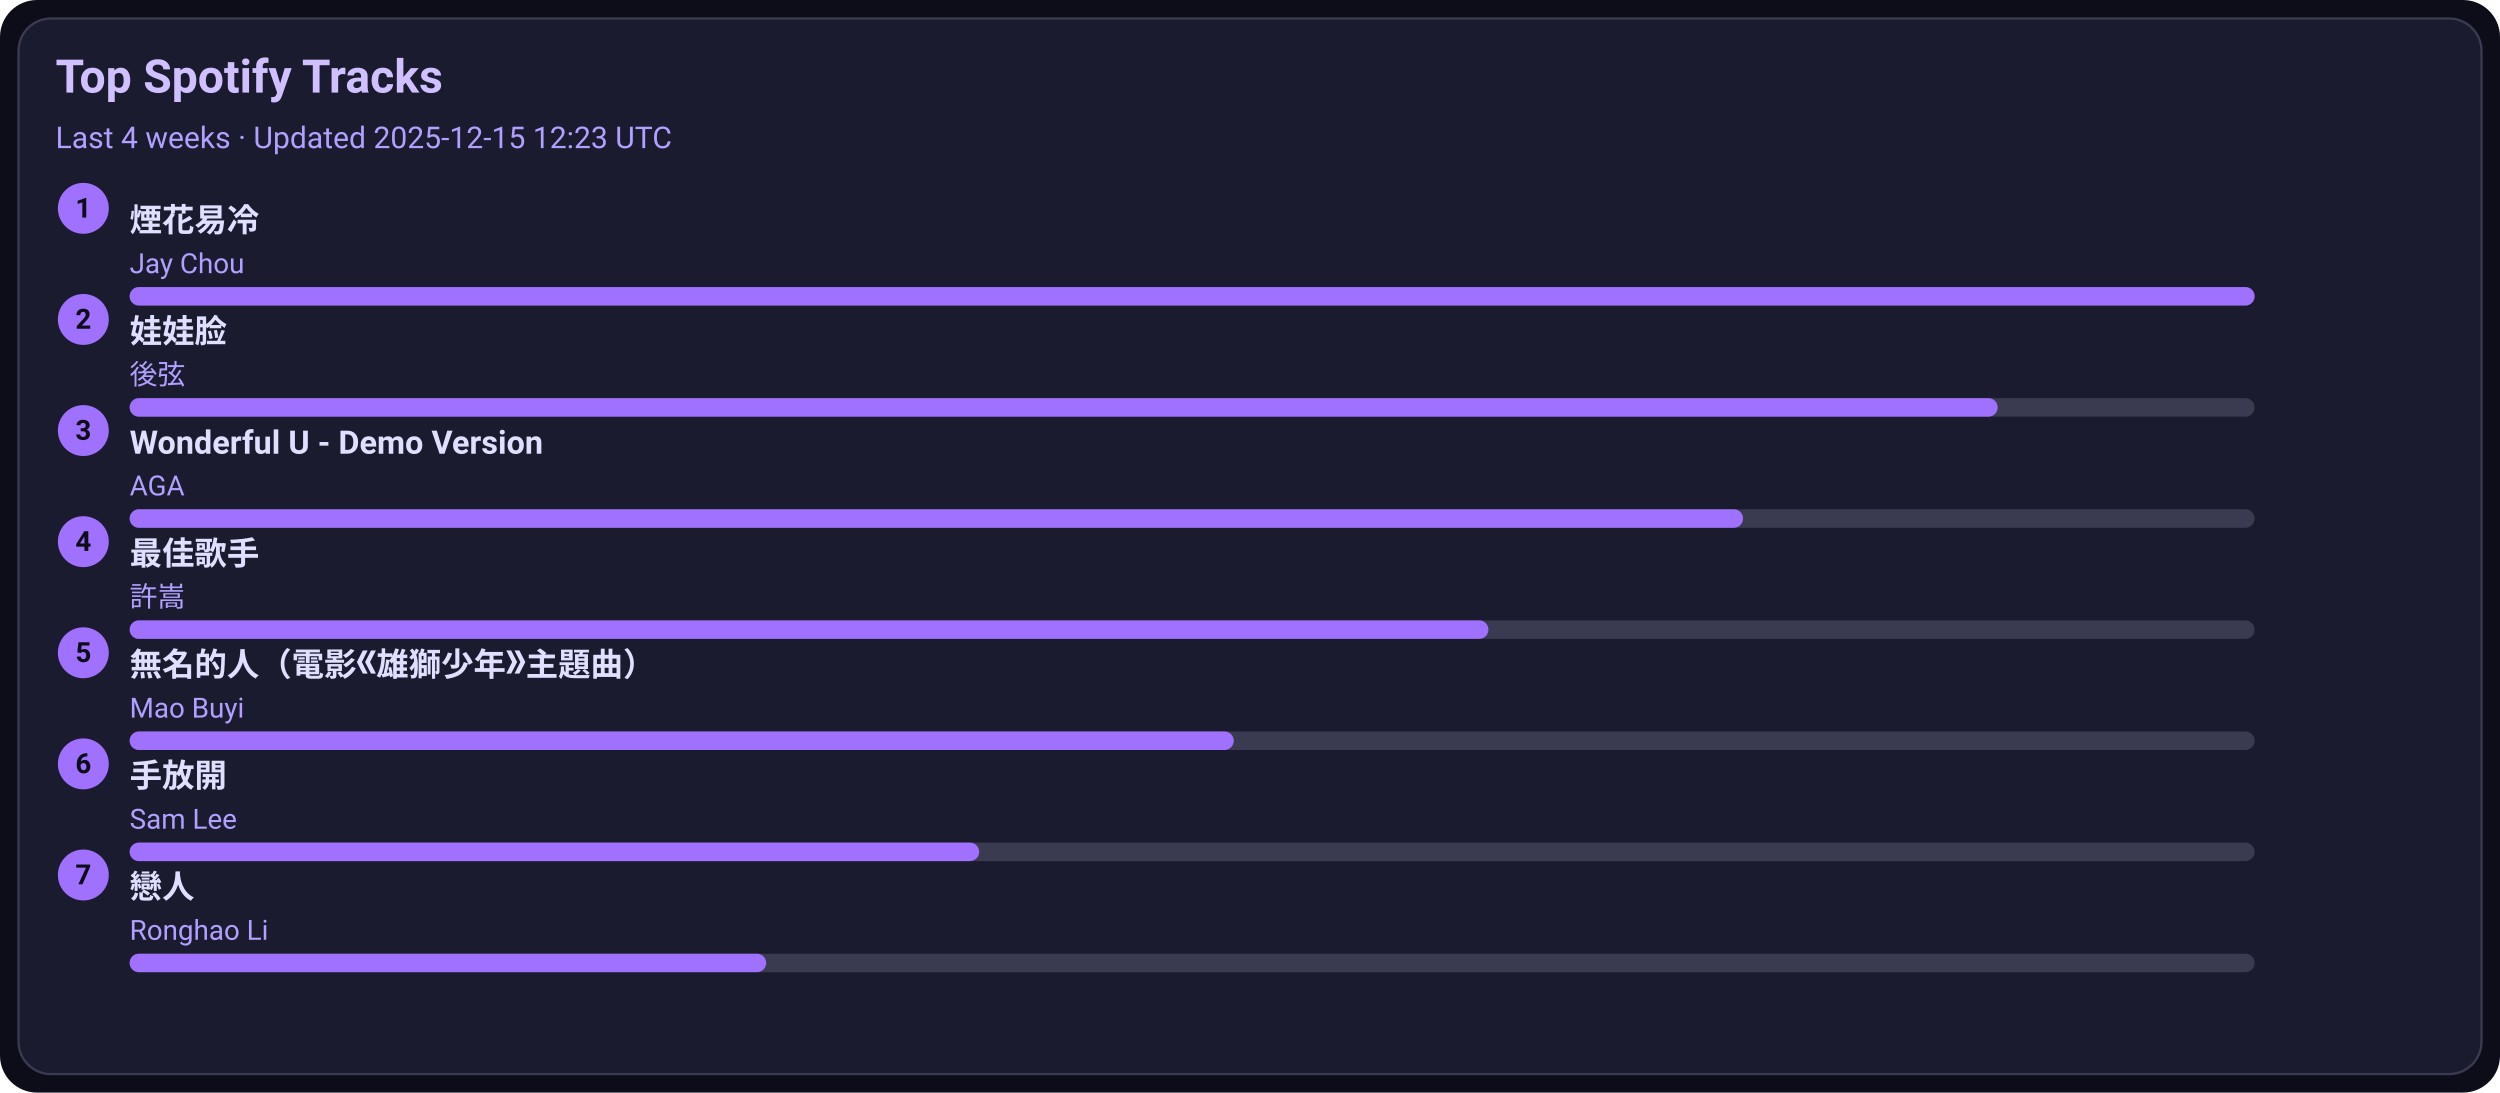
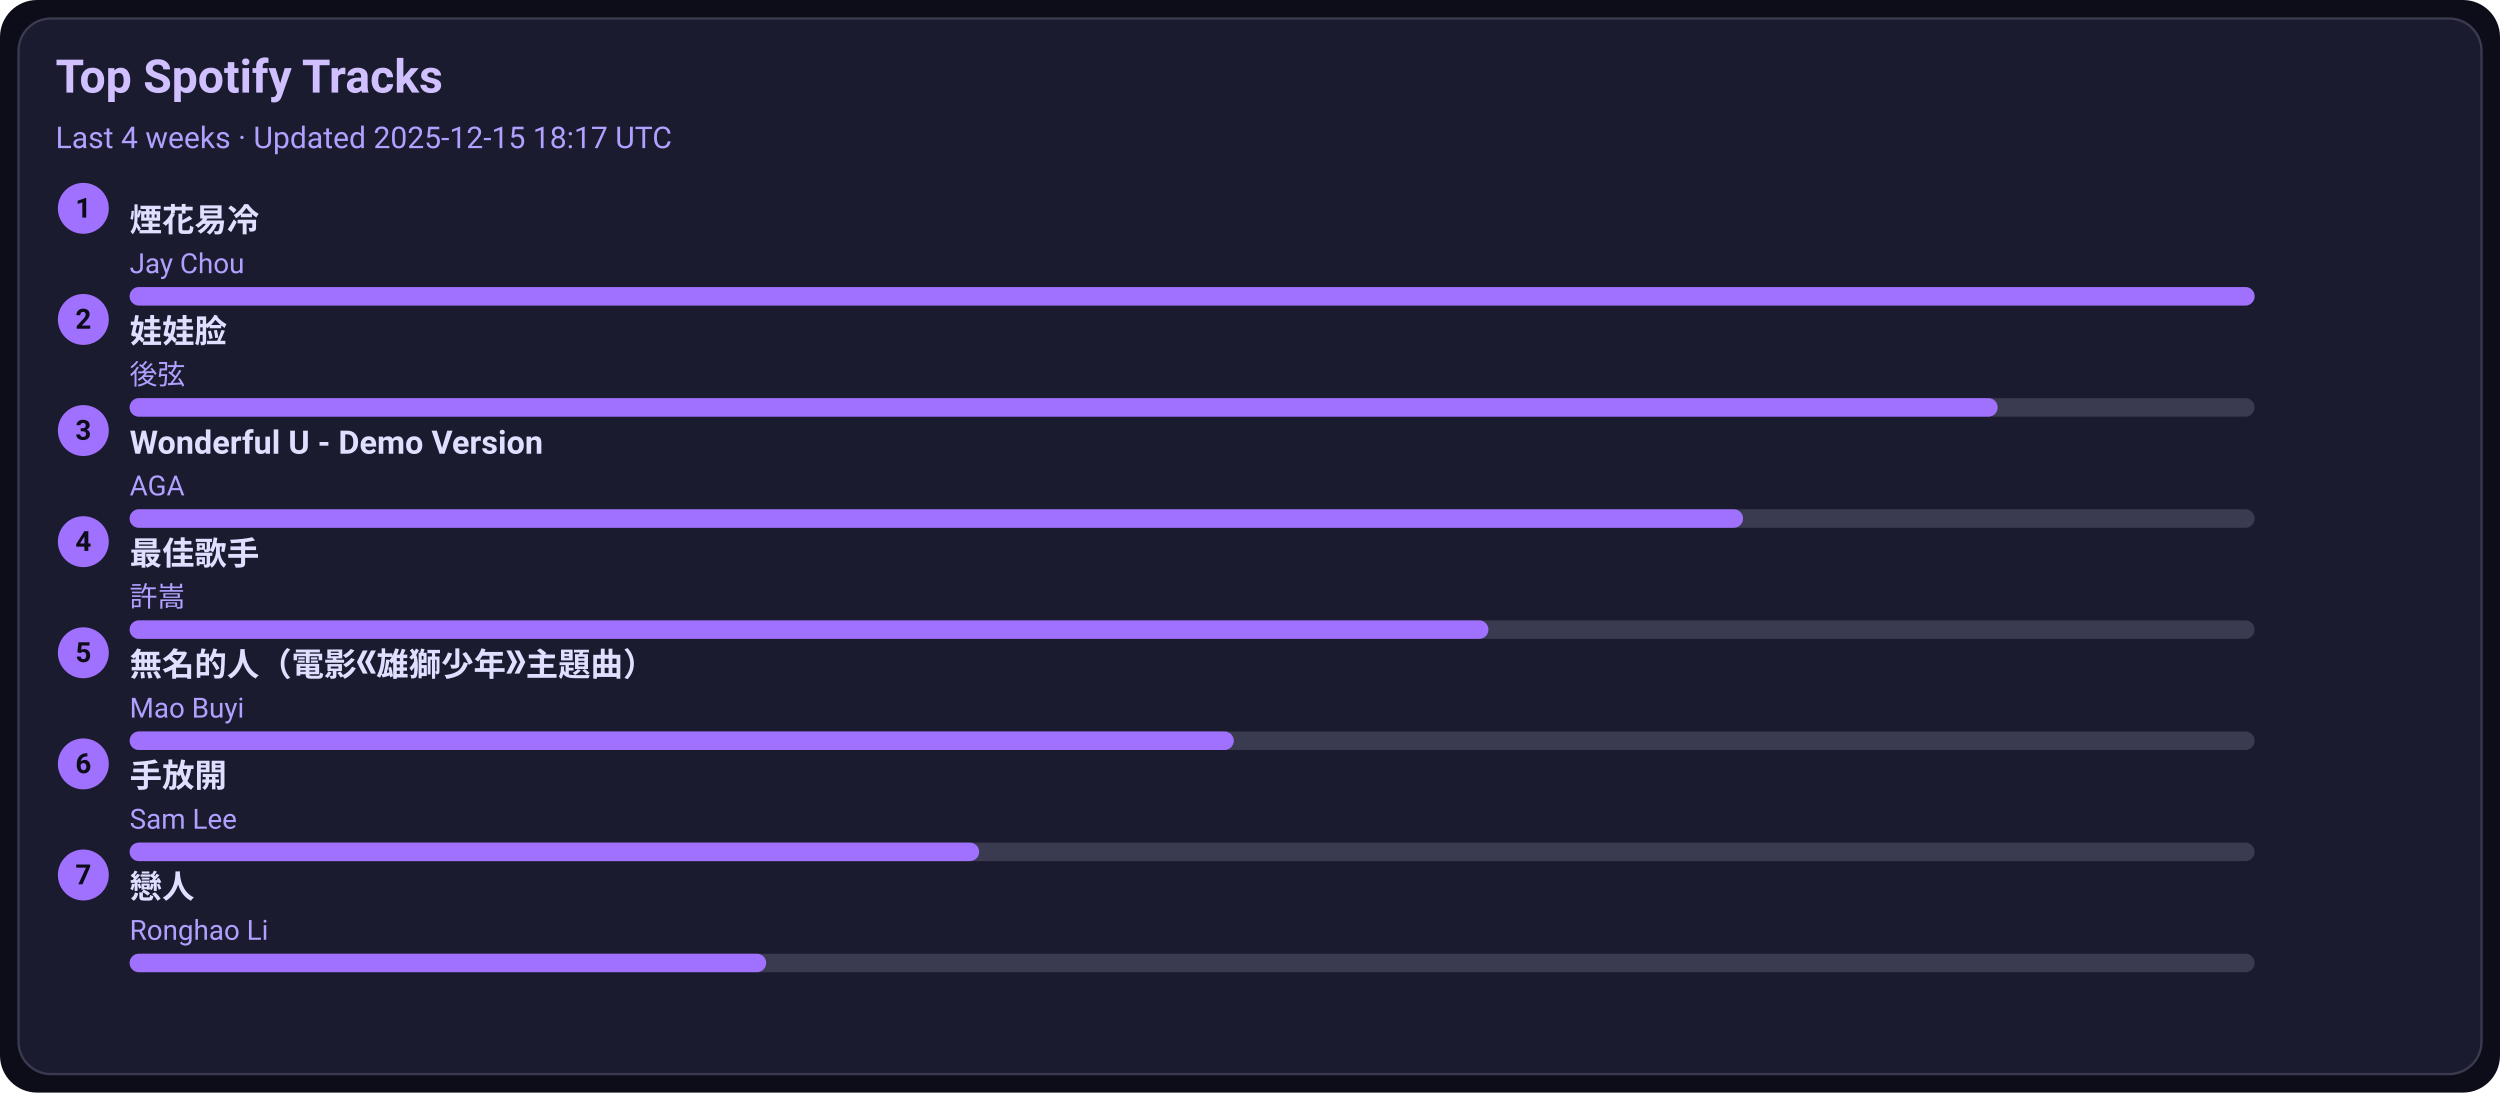
<svg xmlns="http://www.w3.org/2000/svg" width="1080" height="472" viewBox="0 0 1080 472">
  <style>text{font-family:-apple-system,BlinkMacSystemFont,Segoe UI,Roboto,Ubuntu,Helvetica Neue,Arial,Noto Sans,sans-serif}</style>
  <rect width="1080" height="472" rx="16" fill="#0d0d1a" />
  <rect x="8" y="8" width="1064" height="456" rx="14" fill="#1b1b2f" stroke="#3a3a50" />
  <text x="24" y="40" font-size="20" fill="#d0c0ff" font-weight="600">Top Spotify Tracks</text>
-   <text x="24" y="64" font-size="13" fill="#b0a0ff">Last 4 weeks · Updated 2025-12-15 12:23 UTC</text>
+   <text x="24" y="64" font-size="13" fill="#b0a0ff">Last 4 weeks · Updated 2025-12-15 18:17 UTC</text>
  <circle cx="36" cy="90" r="11" fill="#a070ff" />
  <text x="36" y="94" text-anchor="middle" font-size="12" fill="#0d0d1a" font-weight="700">1</text>
  <a href="https://open.spotify.com/track/24beWW0pQCJEF3IVSpIryu" target="_blank" rel="noopener noreferrer">
    <text x="56" y="100" font-size="14" fill="#e0dfff" font-weight="600">煙花易冷</text>
  </a>
  <text x="56" y="118" font-size="12" fill="#b0a0ff">Jay Chou</text>
  <rect x="56" y="124" width="918" height="8" rx="4" fill="#3a3a50" />
  <rect x="56" y="124" width="918" height="8" rx="4" fill="#a070ff" />
  <circle cx="36" cy="138" r="11" fill="#a070ff" />
  <text x="36" y="142" text-anchor="middle" font-size="12" fill="#0d0d1a" font-weight="700">2</text>
  <a href="https://open.spotify.com/track/08ouEICweFmqfgPJnRIQkE" target="_blank" rel="noopener noreferrer">
    <text x="56" y="148" font-size="14" fill="#e0dfff" font-weight="600">娃娃脸</text>
  </a>
  <text x="56" y="166" font-size="12" fill="#b0a0ff">後弦</text>
  <rect x="56" y="172" width="918" height="8" rx="4" fill="#3a3a50" />
  <rect x="56" y="172" width="807" height="8" rx="4" fill="#a070ff" />
  <circle cx="36" cy="186" r="11" fill="#a070ff" />
  <text x="36" y="190" text-anchor="middle" font-size="12" fill="#0d0d1a" font-weight="700">3</text>
  <a href="https://open.spotify.com/track/2eSNpIOFoi1Q8wxw6CycXJ" target="_blank" rel="noopener noreferrer">
    <text x="56" y="196" font-size="14" fill="#e0dfff" font-weight="600">Wonderful U - Demo Version</text>
  </a>
  <text x="56" y="214" font-size="12" fill="#b0a0ff">AGA</text>
  <rect x="56" y="220" width="918" height="8" rx="4" fill="#3a3a50" />
  <rect x="56" y="220" width="697" height="8" rx="4" fill="#a070ff" />
  <circle cx="36" cy="234" r="11" fill="#a070ff" />
  <text x="36" y="238" text-anchor="middle" font-size="12" fill="#0d0d1a" font-weight="700">4</text>
  <a href="https://open.spotify.com/track/1tXkID53w0fBaY5p3MjNxN" target="_blank" rel="noopener noreferrer">
    <text x="56" y="244" font-size="14" fill="#e0dfff" font-weight="600">最佳歌手</text>
  </a>
  <text x="56" y="262" font-size="12" fill="#b0a0ff">許嵩</text>
  <rect x="56" y="268" width="918" height="8" rx="4" fill="#3a3a50" />
  <rect x="56" y="268" width="587" height="8" rx="4" fill="#a070ff" />
  <circle cx="36" cy="282" r="11" fill="#a070ff" />
  <text x="36" y="286" text-anchor="middle" font-size="12" fill="#0d0d1a" font-weight="700">5</text>
  <a href="https://open.spotify.com/track/72kP6AJqsEeSLkO640Tu7F" target="_blank" rel="noopener noreferrer">
    <text x="56" y="292" font-size="14" fill="#e0dfff" font-weight="600">無名的人（電影《雄獅少年》主題曲）</text>
  </a>
  <text x="56" y="310" font-size="12" fill="#b0a0ff">Mao Buyi</text>
  <rect x="56" y="316" width="918" height="8" rx="4" fill="#3a3a50" />
  <rect x="56" y="316" width="477" height="8" rx="4" fill="#a070ff" />
  <circle cx="36" cy="330" r="11" fill="#a070ff" />
  <text x="36" y="334" text-anchor="middle" font-size="12" fill="#0d0d1a" font-weight="700">6</text>
  <a href="https://open.spotify.com/track/2Dd9EXYXI2NNrLG61OtWQv" target="_blank" rel="noopener noreferrer">
    <text x="56" y="340" font-size="14" fill="#e0dfff" font-weight="600">手放開</text>
  </a>
  <text x="56" y="358" font-size="12" fill="#b0a0ff">Sam Lee</text>
  <rect x="56" y="364" width="918" height="8" rx="4" fill="#3a3a50" />
  <rect x="56" y="364" width="367" height="8" rx="4" fill="#a070ff" />
  <circle cx="36" cy="378" r="11" fill="#a070ff" />
  <text x="36" y="382" text-anchor="middle" font-size="12" fill="#0d0d1a" font-weight="700">7</text>
  <a href="https://open.spotify.com/track/3eDz7gA410uim6ydVqqjyR" target="_blank" rel="noopener noreferrer">
    <text x="56" y="388" font-size="14" fill="#e0dfff" font-weight="600">戀人</text>
  </a>
  <text x="56" y="406" font-size="12" fill="#b0a0ff">Ronghao Li</text>
  <rect x="56" y="412" width="918" height="8" rx="4" fill="#3a3a50" />
  <rect x="56" y="412" width="275" height="8" rx="4" fill="#a070ff" />
</svg>
